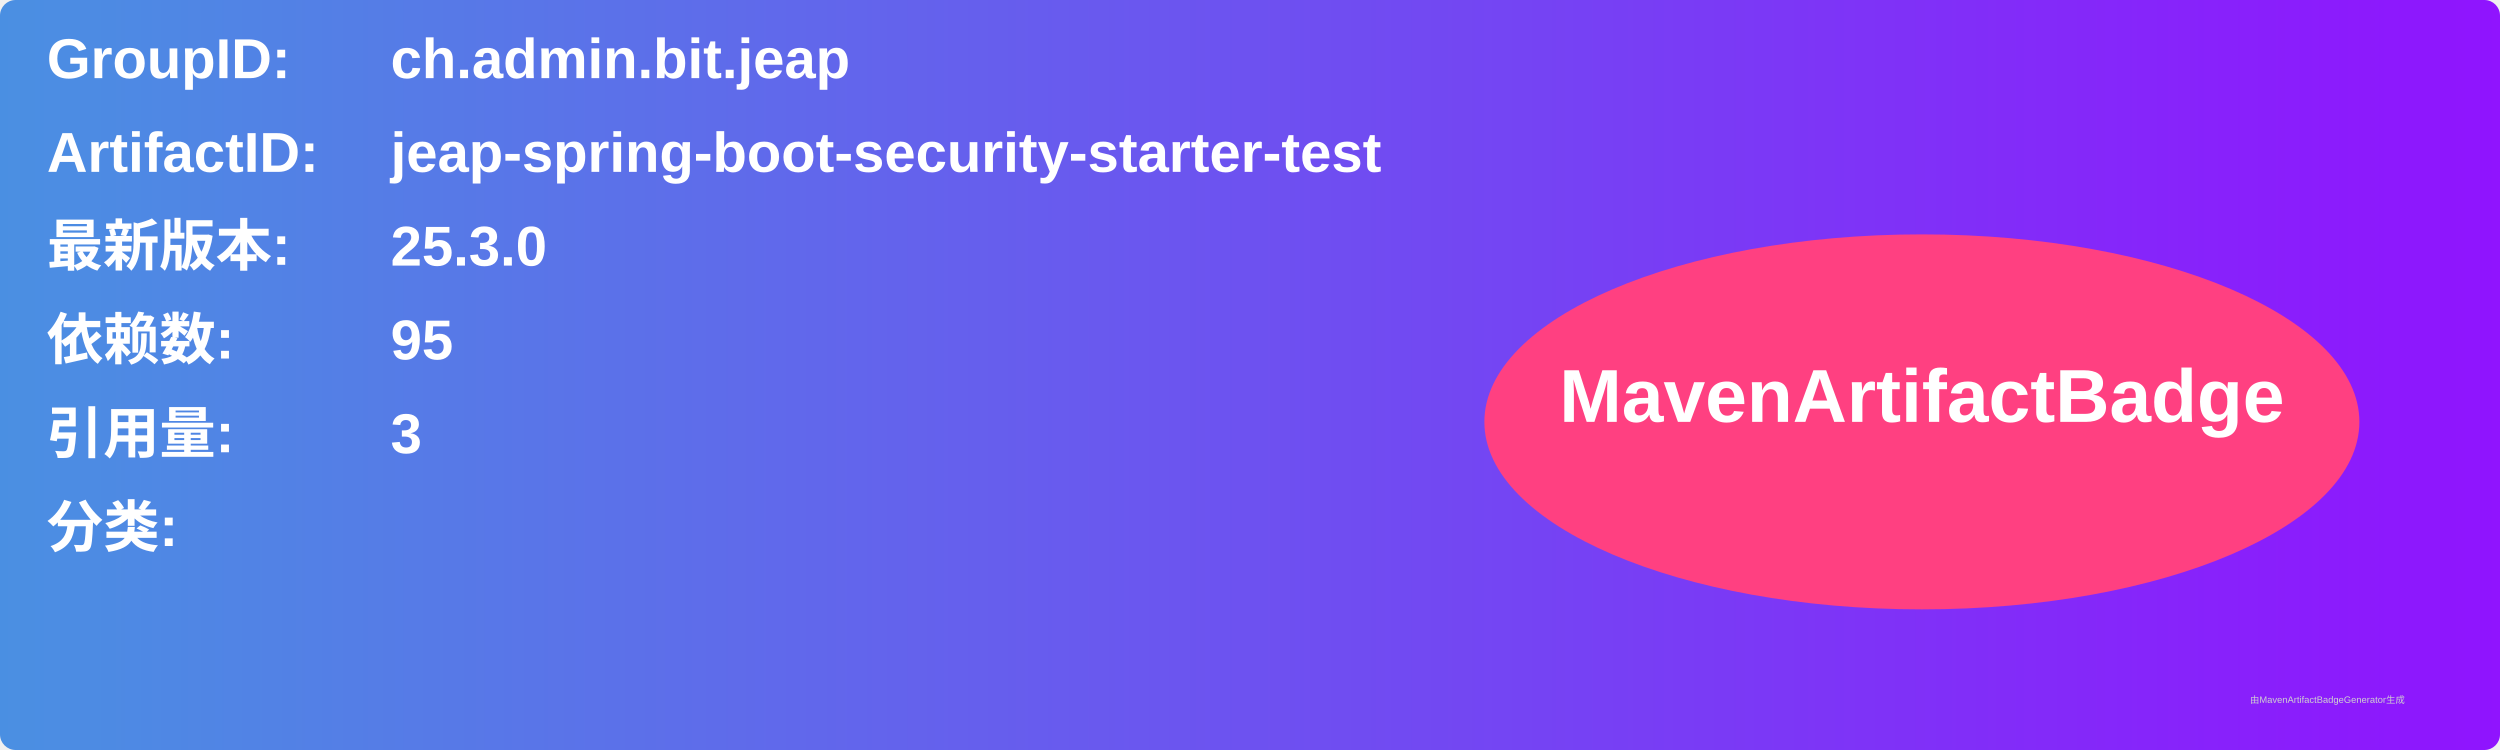
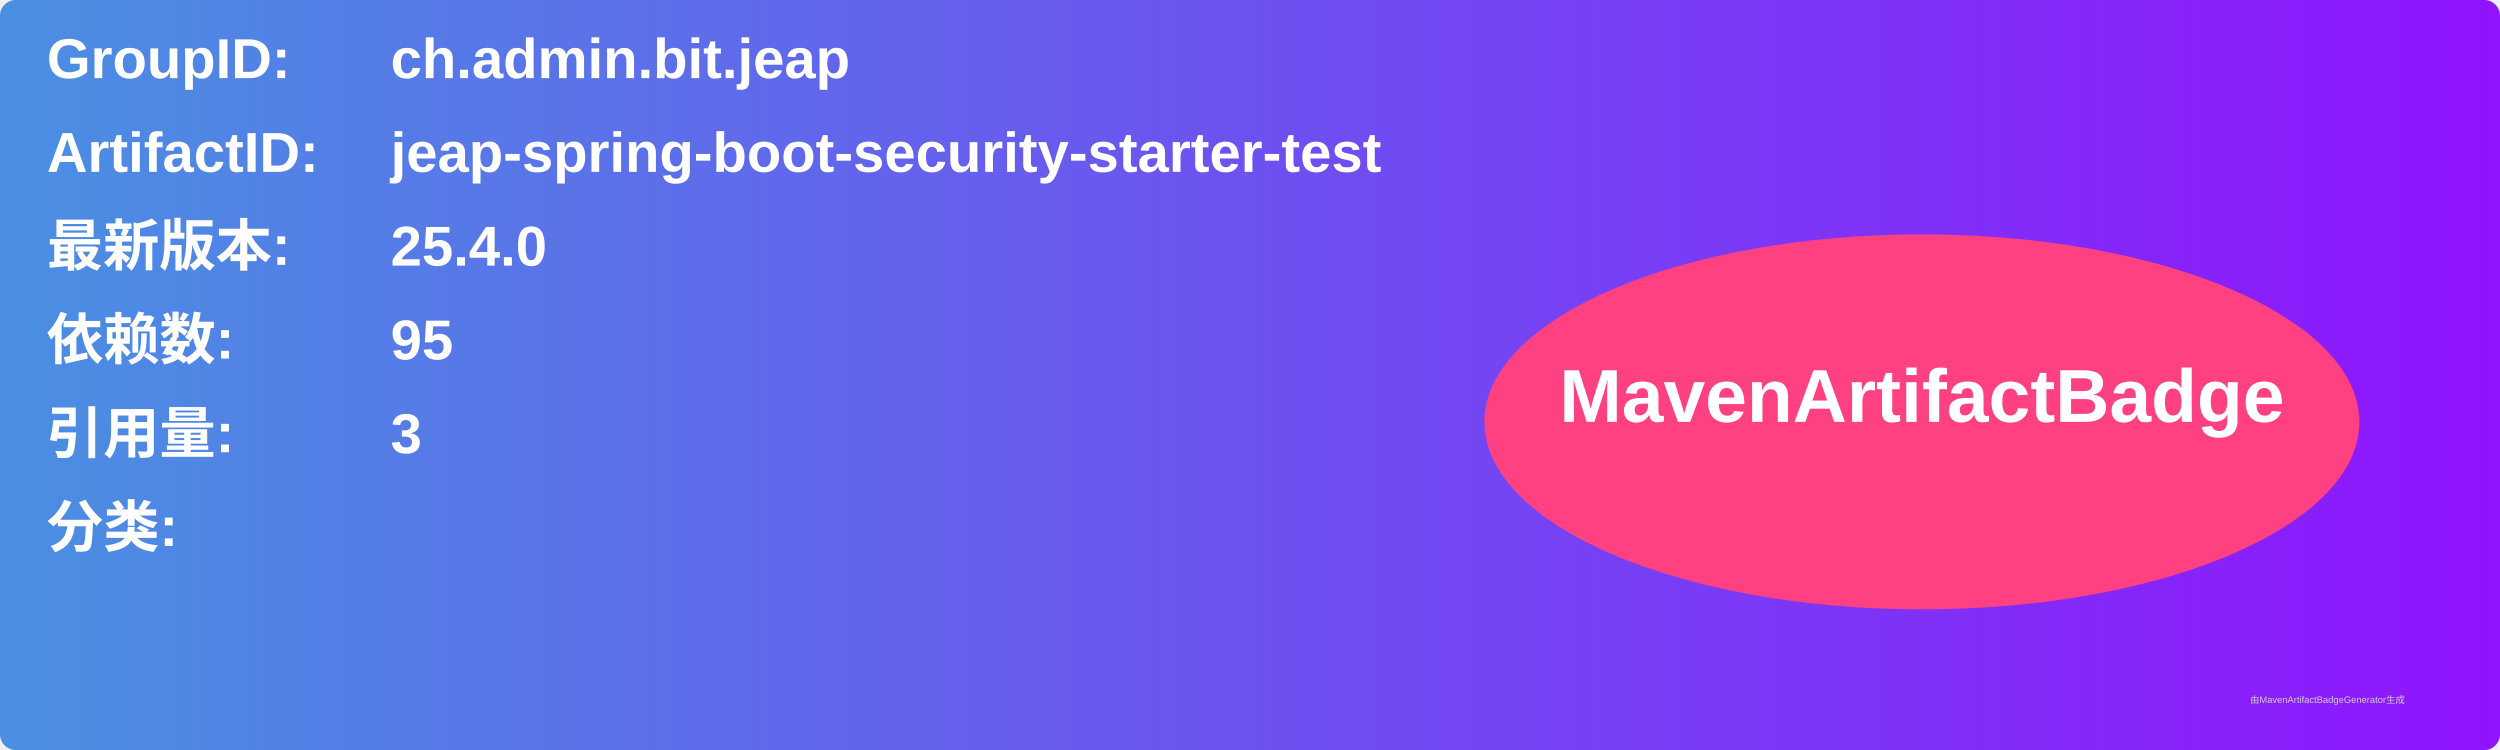
<svg xmlns="http://www.w3.org/2000/svg" width="800" height="240" viewBox="0 0 800 240">
  <linearGradient id="grad" x1="0%" y1="0%" x2="100%" y2="0%">
    <stop offset="0%" stop-color="#4a90e2" />
    <stop offset="100%" stop-color="#9013fe" />
  </linearGradient>
  <rect width="100%" height="100%" rx="5" ry="5" fill="url(#grad)" />
  <g transform="translate(15, 15)">
    <text x="0" y="10" font-family="Arial" font-size="18" fill="white" font-weight="bold" width="260">GroupID:</text>
    <text x="110" y="10" font-family="Arial" font-size="18" fill="white" font-weight="bold" width="460">ch.admin.bit.jeap</text>
    <text x="0" y="40" font-family="Arial" font-size="18" fill="white" font-weight="bold" width="260">ArtifactID:</text>
    <text x="110" y="40" font-family="Arial" font-size="18" fill="white" font-weight="bold" width="460">jeap-spring-boot-security-starter-test</text>
    <text x="0" y="70" font-family="Arial" font-size="18" fill="white" font-weight="bold">最新版本:</text>
    <text x="110" y="70" font-family="Arial" font-size="18" fill="white" font-weight="bold">
-       <tspan font-weight="bold">25.3.0</tspan>
+       <tspan font-weight="bold">25.4.0</tspan>
    </text>
    <text x="0" y="100" font-family="Arial" font-size="18" fill="white" font-weight="bold">依赖数: </text>
    <text x="110" y="100" font-family="Arial" font-size="18" fill="white">
      <tspan font-weight="bold">95</tspan>
    </text>
    <text x="0" y="130" font-family="Arial" font-size="18" fill="white" font-weight="bold">引用量: </text>
    <text x="110" y="130" font-family="Arial" font-size="18" fill="white">
      <tspan font-weight="bold">3</tspan>
    </text>
    <text x="0" y="160" font-family="Arial" font-size="18" fill="white" font-weight="bold">分类:</text>
    <text x="10" y="190" font-family="Arial" font-size="10" fill="white">
      <tspan font-weight="bold" />
    </text>
    <ellipse cx="600" cy="120" rx="140" ry="60" fill="#ff4081" />
    <text x="600" y="120" text-anchor="middle" font-family="Arial" font-size="24" fill="white" font-weight="bold">MavenArtifactBadge</text>
  </g>
  <text x="720" y="225" font-family="Arial" font-size="3" fill="#d0d0d0">由MavenArtifactBadgeGenerator生成</text>
</svg>
